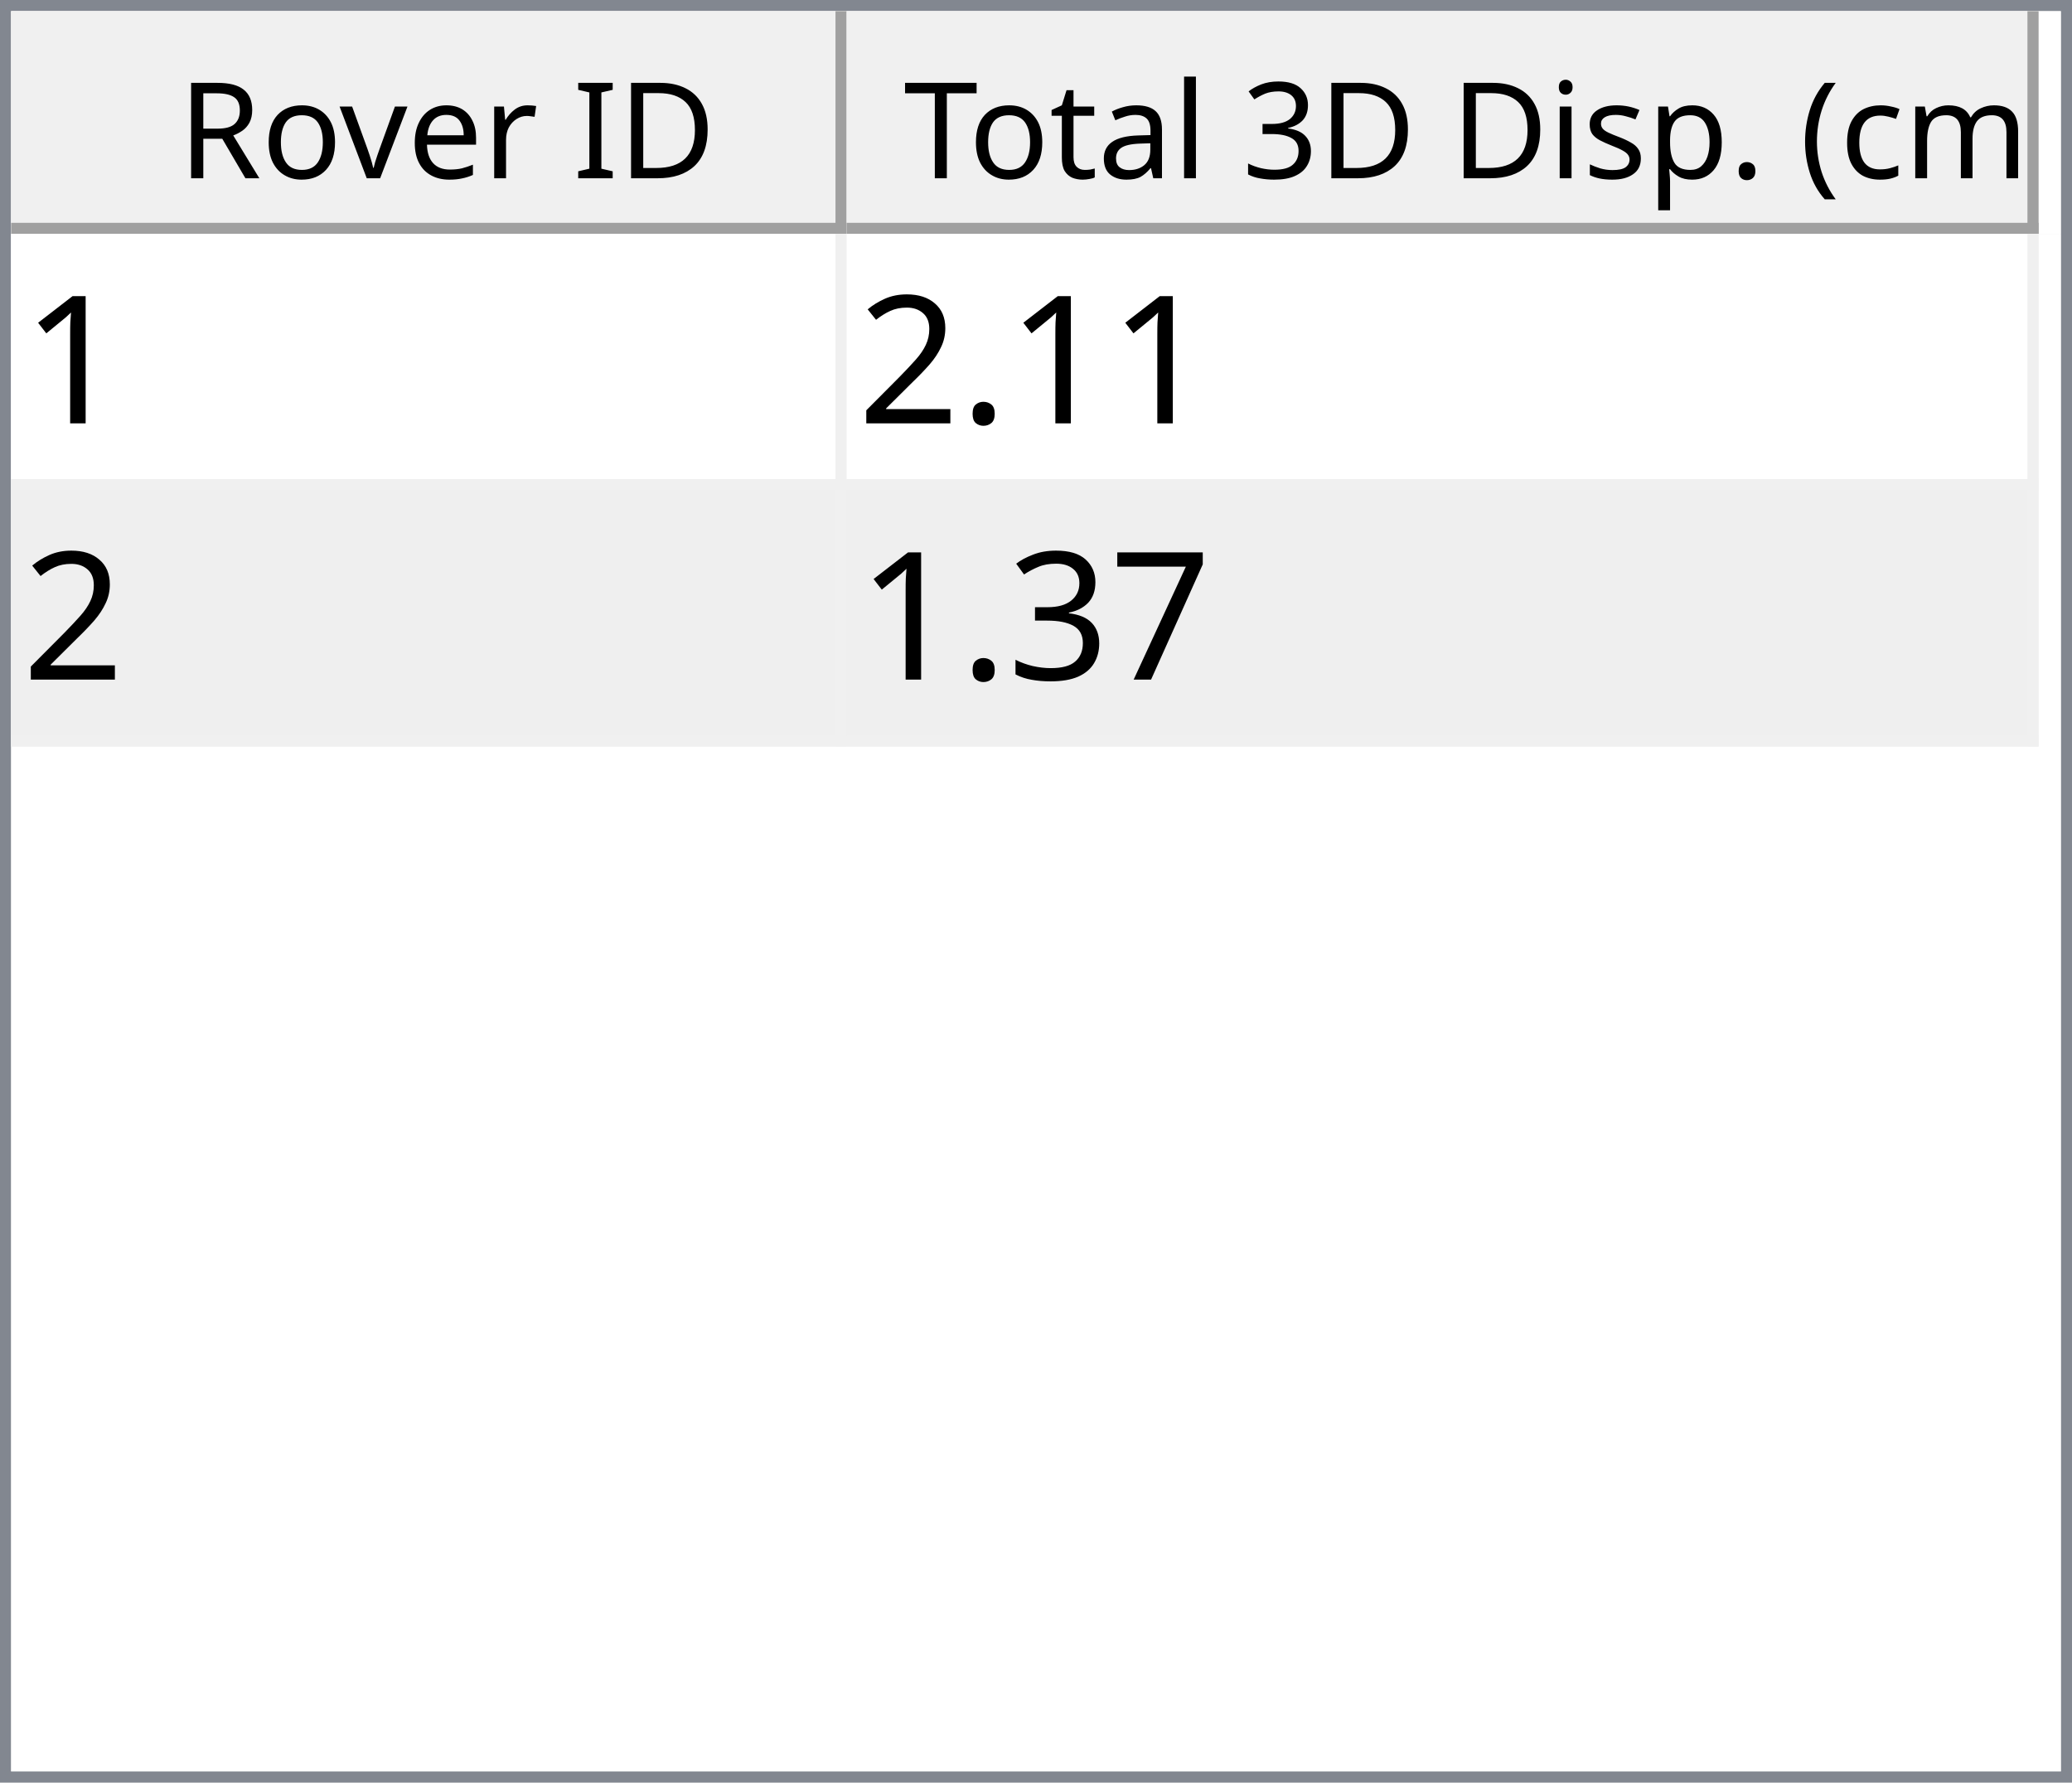
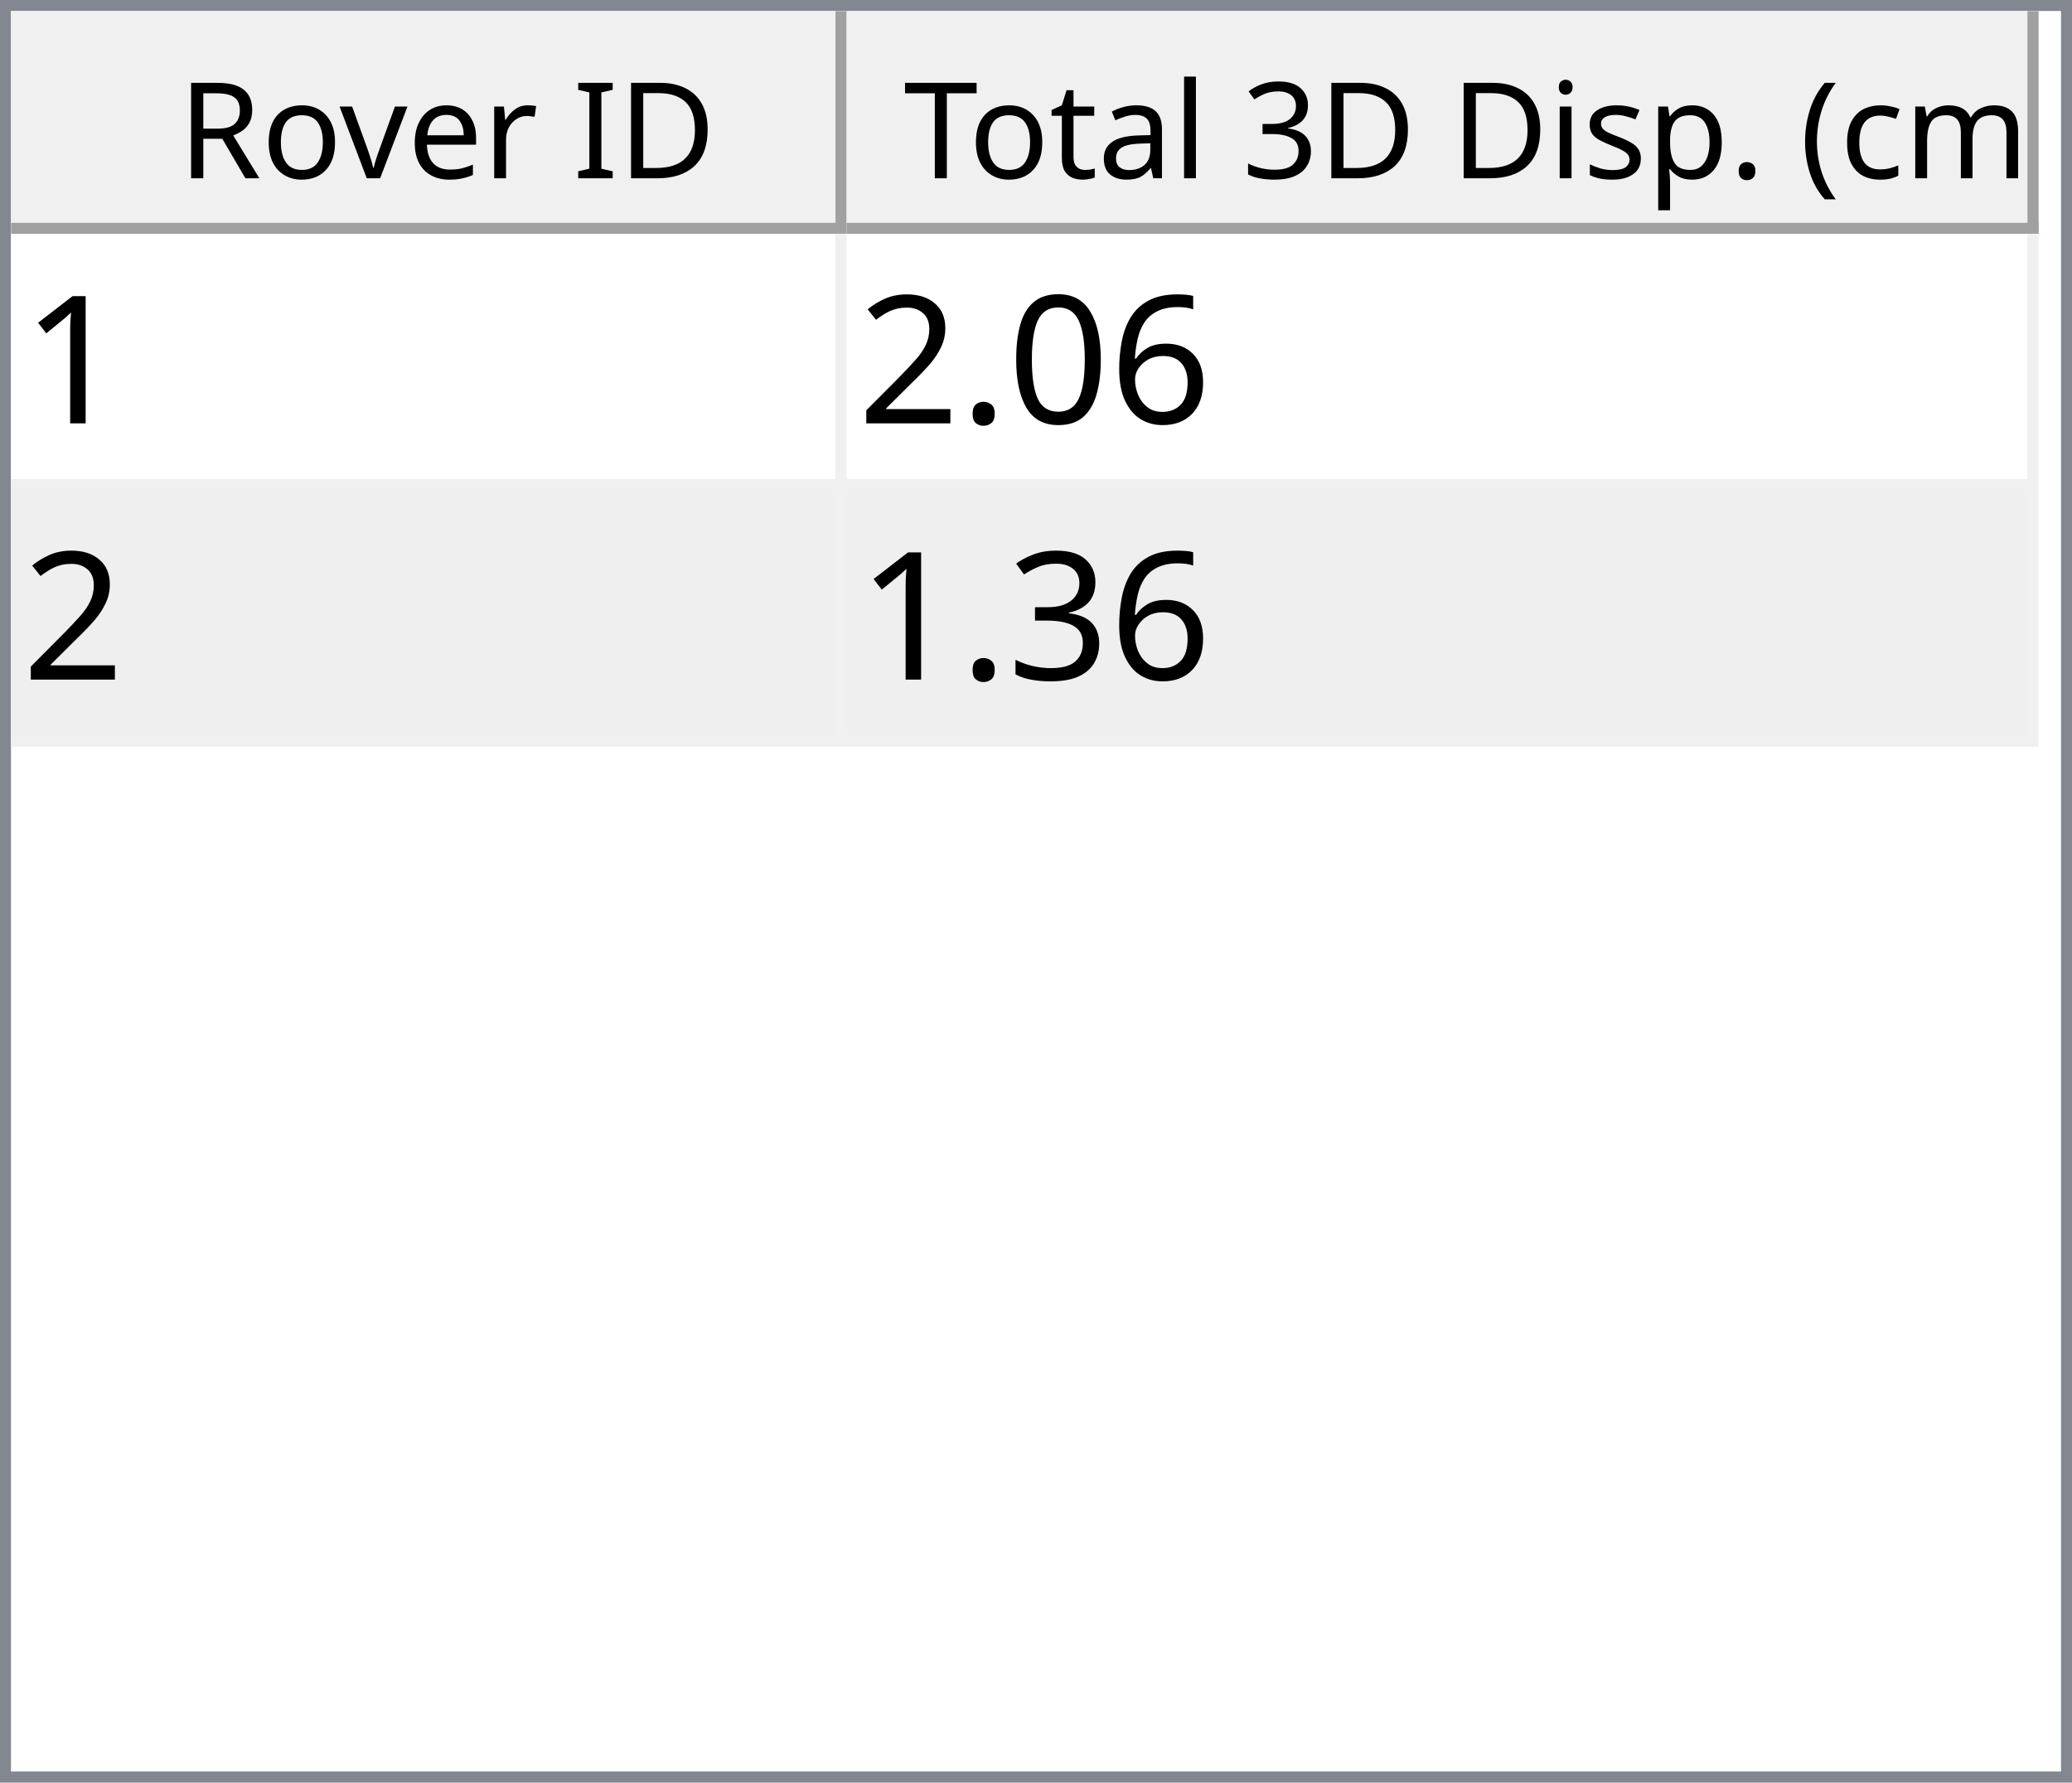
<svg xmlns="http://www.w3.org/2000/svg" style="fill-opacity:1; color-rendering:auto; color-interpolation:auto; text-rendering:auto; stroke:black; stroke-linecap:square; stroke-miterlimit:10; shape-rendering:auto; stroke-opacity:1; fill:black; stroke-dasharray:none; font-weight:normal; stroke-width:1; font-family:'Dialog'; font-style:normal; stroke-linejoin:miter; font-size:12px; stroke-dashoffset:0; image-rendering:auto;" width="186" height="160">
  <defs id="genericDefs" />
  <g>
    <defs id="defs1">
      <clipPath clipPathUnits="userSpaceOnUse" id="clipPath1">
        <path d="M0 0 L186 0 L186 160 L0 160 L0 0 Z" />
      </clipPath>
      <clipPath clipPathUnits="userSpaceOnUse" id="clipPath2">
        <path d="M0 0 L0 160 L186 160 L186 0 Z" />
      </clipPath>
      <clipPath clipPathUnits="userSpaceOnUse" id="clipPath3">
        <path d="M0 0 L0 20 L184 20 L184 0 Z" />
      </clipPath>
      <clipPath clipPathUnits="userSpaceOnUse" id="clipPath4">
        <path d="M0 0 L0 20 L75 20 L75 0 Z" />
      </clipPath>
      <clipPath clipPathUnits="userSpaceOnUse" id="clipPath5">
        <path d="M1 1 L1 19 L74 19 L74 1 Z" />
      </clipPath>
      <clipPath clipPathUnits="userSpaceOnUse" id="clipPath6">
        <path d="M0 0 L0 18 L73 18 L73 0 Z" />
      </clipPath>
      <clipPath clipPathUnits="userSpaceOnUse" id="clipPath7">
        <path d="M-0.5 -0.5 L-0.5 19.5 L74.5 19.5 L74.5 -0.5 Z" />
      </clipPath>
      <clipPath clipPathUnits="userSpaceOnUse" id="clipPath8">
        <path d="M0 0 L0 20 L107 20 L107 0 Z" />
      </clipPath>
      <clipPath clipPathUnits="userSpaceOnUse" id="clipPath9">
        <path d="M1 1 L1 19 L106 19 L106 1 Z" />
      </clipPath>
      <clipPath clipPathUnits="userSpaceOnUse" id="clipPath10">
        <path d="M0 0 L0 18 L105 18 L105 0 Z" />
      </clipPath>
      <clipPath clipPathUnits="userSpaceOnUse" id="clipPath11">
        <path d="M-0.5 -0.5 L-0.5 19.5 L106.5 19.5 L106.5 -0.5 Z" />
      </clipPath>
      <clipPath clipPathUnits="userSpaceOnUse" id="clipPath12">
        <path d="M0 0 L0 138 L184 138 L184 0 Z" />
      </clipPath>
      <clipPath clipPathUnits="userSpaceOnUse" id="clipPath13">
        <path d="M0 0 L0 46 L182 46 L182 0 Z" />
      </clipPath>
      <clipPath clipPathUnits="userSpaceOnUse" id="clipPath14">
        <path d="M-0.5 -0.5 L-0.5 45.5 L181.5 45.5 L181.5 -0.5 Z" />
      </clipPath>
      <clipPath clipPathUnits="userSpaceOnUse" id="clipPath15">
        <path d="M0 0 L0 22 L74 22 L74 0 Z" />
      </clipPath>
      <clipPath clipPathUnits="userSpaceOnUse" id="clipPath16">
        <path d="M0 0 L0 22 L106 22 L106 0 Z" />
      </clipPath>
      <font horiz-adv-x="64.551" id="font1">
        <font-face ascent="107.91" descent="25.098" units-per-em="100" style="font-style:normal; font-family:Segoe UI; font-weight:normal;" />
        <missing-glyph horiz-adv-x="64.551" d="M8.109 0 L8.109 68.266 L56.453 68.266 L56.453 0 L8.109 0 ZM15.328 7.234 L49.219 7.234 L49.219 61.031 L15.328 61.031 L15.328 7.234 Z" />
        <glyph unicode="D" horiz-adv-x="70.117" d="M9.188 0 L9.188 70.016 L28.516 70.016 Q65.531 70.016 65.531 35.891 Q65.531 19.672 55.25 9.836 Q44.969 0 27.734 0 L9.188 0 ZM17.391 62.594 L17.391 7.422 L27.828 7.422 Q41.609 7.422 49.273 14.797 Q56.938 22.172 56.938 35.688 Q56.938 62.594 28.328 62.594 L17.391 62.594 Z" />
        <glyph unicode="I" horiz-adv-x="26.611" d="M17.391 0 L9.188 0 L9.188 70.016 L17.391 70.016 L17.391 0 Z" />
        <glyph unicode=" " horiz-adv-x="27.393" d="" />
        <glyph unicode="r" horiz-adv-x="34.766" d="M34.188 41.891 Q32.078 43.5 28.125 43.5 Q23 43.5 19.555 38.672 Q16.109 33.844 16.109 25.484 L16.109 0 L8.109 0 L8.109 50 L16.109 50 L16.109 39.703 L16.312 39.703 Q18.016 44.969 21.531 47.922 Q25.047 50.875 29.391 50.875 Q32.516 50.875 34.188 50.203 L34.188 41.891 Z" />
        <glyph unicode="e" horiz-adv-x="52.295" d="M48.297 23 L12.984 23 Q13.188 14.656 17.484 10.109 Q21.781 5.562 29.297 5.562 Q37.75 5.562 44.828 11.141 L44.828 3.609 Q38.234 -1.172 27.391 -1.172 Q16.797 -1.172 10.742 5.641 Q4.688 12.453 4.688 24.812 Q4.688 36.469 11.305 43.82 Q17.922 51.172 27.734 51.172 Q37.547 51.172 42.922 44.828 Q48.297 38.484 48.297 27.203 L48.297 23 ZM40.094 29.781 Q40.047 36.719 36.75 40.578 Q33.453 44.438 27.594 44.438 Q21.922 44.438 17.969 40.383 Q14.016 36.328 13.094 29.781 L40.094 29.781 Z" />
        <glyph unicode="v" horiz-adv-x="47.9" d="M47.406 50 L27.484 0 L19.625 0 L0.688 50 L9.469 50 L22.172 13.672 Q23.578 9.672 23.922 6.688 L24.125 6.688 Q24.609 10.453 25.688 13.484 L38.969 50 L47.406 50 Z" />
        <glyph unicode="o" horiz-adv-x="58.594" d="M29 -1.172 Q17.922 -1.172 11.305 5.836 Q4.688 12.844 4.688 24.422 Q4.688 37.016 11.57 44.094 Q18.453 51.172 30.172 51.172 Q41.359 51.172 47.633 44.289 Q53.906 37.406 53.906 25.203 Q53.906 13.234 47.141 6.031 Q40.375 -1.172 29 -1.172 ZM29.594 44.438 Q21.875 44.438 17.383 39.188 Q12.891 33.938 12.891 24.703 Q12.891 15.828 17.43 10.695 Q21.969 5.562 29.594 5.562 Q37.359 5.562 41.531 10.594 Q45.703 15.625 45.703 24.906 Q45.703 34.281 41.531 39.359 Q37.359 44.438 29.594 44.438 Z" />
        <glyph unicode="R" horiz-adv-x="59.814" d="M59.375 0 L49.609 0 L37.891 19.625 Q36.281 22.359 34.766 24.289 Q33.25 26.219 31.664 27.438 Q30.078 28.656 28.25 29.219 Q26.422 29.781 24.125 29.781 L17.391 29.781 L17.391 0 L9.188 0 L9.188 70.016 L30.078 70.016 Q34.672 70.016 38.555 68.867 Q42.438 67.719 45.289 65.375 Q48.141 63.031 49.758 59.547 Q51.375 56.062 51.375 51.375 Q51.375 47.703 50.273 44.656 Q49.172 41.609 47.148 39.211 Q45.125 36.812 42.266 35.133 Q39.406 33.453 35.844 32.516 L35.844 32.328 Q37.594 31.547 38.891 30.547 Q40.188 29.547 41.359 28.18 Q42.531 26.812 43.68 25.078 Q44.828 23.344 46.234 21.047 L59.375 0 ZM17.391 62.594 L17.391 37.203 L28.516 37.203 Q31.594 37.203 34.203 38.133 Q36.812 39.062 38.719 40.797 Q40.625 42.531 41.703 45.047 Q42.781 47.562 42.781 50.688 Q42.781 56.297 39.141 59.445 Q35.5 62.594 28.609 62.594 L17.391 62.594 Z" />
        <glyph unicode=")" horiz-adv-x="30.176" d="M8.297 -15.922 L1.172 -15.922 Q16.406 2.344 16.406 26.812 Q16.406 51.469 1.078 70.016 L8.297 70.016 Q23.531 52.156 23.531 26.703 Q23.531 1.375 8.297 -15.922 Z" />
        <glyph unicode="m" horiz-adv-x="86.133" d="M79.109 0 L71.094 0 L71.094 28.719 Q71.094 37.016 68.531 40.727 Q65.969 44.438 59.906 44.438 Q54.781 44.438 51.195 39.75 Q47.609 35.062 47.609 28.516 L47.609 0 L39.594 0 L39.594 29.688 Q39.594 44.438 28.219 44.438 Q22.953 44.438 19.531 40.016 Q16.109 35.594 16.109 28.516 L16.109 0 L8.109 0 L8.109 50 L16.109 50 L16.109 42.094 L16.312 42.094 Q21.625 51.172 31.844 51.172 Q36.969 51.172 40.773 48.312 Q44.578 45.453 46 40.828 Q51.562 51.172 62.594 51.172 Q79.109 51.172 79.109 30.812 L79.109 0 Z" />
        <glyph unicode="c" horiz-adv-x="46.191" d="M42.188 2.297 Q36.422 -1.172 28.516 -1.172 Q17.828 -1.172 11.258 5.789 Q4.688 12.75 4.688 23.828 Q4.688 36.188 11.766 43.68 Q18.844 51.172 30.672 51.172 Q37.25 51.172 42.281 48.734 L42.281 40.531 Q36.719 44.438 30.375 44.438 Q22.703 44.438 17.797 38.945 Q12.891 33.453 12.891 24.516 Q12.891 15.719 17.508 10.641 Q22.125 5.562 29.891 5.562 Q36.422 5.562 42.188 9.906 L42.188 2.297 Z" />
        <glyph unicode="(" horiz-adv-x="30.176" d="M29.109 -15.922 L21.969 -15.922 Q6.844 1.375 6.844 26.703 Q6.844 52.156 21.969 70.016 L29.203 70.016 Q13.875 51.469 13.875 26.812 Q13.875 2.344 29.109 -15.922 Z" />
        <glyph unicode="." horiz-adv-x="21.68" d="M10.891 -1.078 Q8.641 -1.078 7.055 0.539 Q5.469 2.156 5.469 4.391 Q5.469 6.641 7.055 8.273 Q8.641 9.906 10.891 9.906 Q13.188 9.906 14.797 8.273 Q16.406 6.641 16.406 4.391 Q16.406 2.156 14.797 0.539 Q13.188 -1.078 10.891 -1.078 Z" />
        <glyph unicode="p" horiz-adv-x="58.789" d="M16.312 7.234 L16.109 7.234 L16.109 -23 L8.109 -23 L8.109 50 L16.109 50 L16.109 41.219 L16.312 41.219 Q22.219 51.172 33.594 51.172 Q43.266 51.172 48.688 44.461 Q54.109 37.75 54.109 26.469 Q54.109 13.922 48 6.375 Q41.891 -1.172 31.297 -1.172 Q21.578 -1.172 16.312 7.234 ZM16.109 27.391 L16.109 20.406 Q16.109 14.203 20.141 9.883 Q24.172 5.562 30.375 5.562 Q37.641 5.562 41.773 11.133 Q45.906 16.703 45.906 26.609 Q45.906 34.969 42.047 39.703 Q38.188 44.438 31.594 44.438 Q24.609 44.438 20.359 39.578 Q16.109 34.719 16.109 27.391 Z" />
        <glyph unicode="s" horiz-adv-x="42.432" d="M5.078 1.812 L5.078 10.406 Q11.625 5.562 19.484 5.562 Q30.031 5.562 30.031 12.594 Q30.031 14.594 29.125 15.992 Q28.219 17.391 26.68 18.461 Q25.141 19.531 23.07 20.383 Q21 21.234 18.609 22.172 Q15.281 23.484 12.766 24.828 Q10.25 26.172 8.57 27.859 Q6.891 29.547 6.031 31.695 Q5.172 33.844 5.172 36.719 Q5.172 40.234 6.789 42.945 Q8.406 45.656 11.086 47.484 Q13.766 49.312 17.211 50.242 Q20.656 51.172 24.312 51.172 Q30.812 51.172 35.938 48.922 L35.938 40.828 Q30.422 44.438 23.25 44.438 Q21 44.438 19.195 43.922 Q17.391 43.406 16.094 42.477 Q14.797 41.547 14.086 40.258 Q13.375 38.969 13.375 37.406 Q13.375 35.453 14.086 34.133 Q14.797 32.812 16.164 31.789 Q17.531 30.766 19.484 29.938 Q21.438 29.109 23.922 28.125 Q27.25 26.859 29.883 25.516 Q32.516 24.172 34.375 22.484 Q36.234 20.797 37.234 18.602 Q38.234 16.406 38.234 13.375 Q38.234 9.672 36.602 6.938 Q34.969 4.203 32.234 2.398 Q29.5 0.594 25.93 -0.289 Q22.359 -1.172 18.453 -1.172 Q10.75 -1.172 5.078 1.812 Z" />
        <glyph unicode="i" horiz-adv-x="24.219" d="M12.203 62.703 Q10.062 62.703 8.547 64.164 Q7.031 65.625 7.031 67.875 Q7.031 70.125 8.547 71.609 Q10.062 73.094 12.203 73.094 Q14.406 73.094 15.945 71.609 Q17.484 70.125 17.484 67.875 Q17.484 65.719 15.945 64.211 Q14.406 62.703 12.203 62.703 ZM16.109 0 L8.109 0 L8.109 50 L16.109 50 L16.109 0 Z" />
        <glyph unicode="3" horiz-adv-x="53.906" d="M46.531 19.828 Q46.531 15.094 44.75 11.211 Q42.969 7.328 39.719 4.57 Q36.469 1.812 31.93 0.297 Q27.391 -1.219 21.922 -1.219 Q11.922 -1.219 6 2.594 L6 11.188 Q13.094 5.609 22.219 5.609 Q25.875 5.609 28.828 6.539 Q31.781 7.469 33.906 9.227 Q36.031 10.984 37.18 13.477 Q38.328 15.969 38.328 19.094 Q38.328 32.812 18.797 32.812 L12.984 32.812 L12.984 39.594 L18.5 39.594 Q35.797 39.594 35.797 52.484 Q35.797 64.406 22.609 64.406 Q15.188 64.406 8.688 59.422 L8.688 67.188 Q15.375 71.188 24.609 71.188 Q29 71.188 32.57 69.969 Q36.141 68.75 38.68 66.555 Q41.219 64.359 42.609 61.281 Q44 58.203 44 54.5 Q44 40.672 30.031 36.719 L30.031 36.531 Q33.594 36.141 36.625 34.797 Q39.656 33.453 41.852 31.305 Q44.047 29.156 45.289 26.25 Q46.531 23.344 46.531 19.828 Z" />
        <glyph unicode="l" horiz-adv-x="24.219" d="M16.109 0 L8.109 0 L8.109 74.031 L16.109 74.031 L16.109 0 Z" />
        <glyph unicode="a" horiz-adv-x="50.879" d="M43.891 0 L35.891 0 L35.891 7.812 L35.688 7.812 Q30.469 -1.172 20.312 -1.172 Q12.844 -1.172 8.617 2.781 Q4.391 6.734 4.391 13.281 Q4.391 27.297 20.906 29.594 L35.891 31.688 Q35.891 44.438 25.594 44.438 Q16.547 44.438 9.281 38.281 L9.281 46.484 Q16.656 51.172 26.266 51.172 Q43.891 51.172 43.891 32.516 L43.891 0 ZM35.891 25.297 L23.828 23.641 Q18.266 22.859 15.43 20.875 Q12.594 18.891 12.594 13.875 Q12.594 10.203 15.211 7.883 Q17.828 5.562 22.172 5.562 Q28.125 5.562 32.008 9.742 Q35.891 13.922 35.891 20.312 L35.891 25.297 Z" />
        <glyph unicode="t" horiz-adv-x="33.887" d="M31.297 0.484 Q28.469 -1.078 23.828 -1.078 Q10.688 -1.078 10.688 13.578 L10.688 43.172 L2.094 43.172 L2.094 50 L10.688 50 L10.688 62.203 L18.703 64.797 L18.703 50 L31.297 50 L31.297 43.172 L18.703 43.172 L18.703 14.984 Q18.703 9.969 20.414 7.82 Q22.125 5.672 26.078 5.672 Q29.109 5.672 31.297 7.328 L31.297 0.484 Z" />
        <glyph unicode="T" horiz-adv-x="52.393" d="M50.594 62.594 L30.375 62.594 L30.375 0 L22.172 0 L22.172 62.594 L2 62.594 L2 70.016 L50.594 70.016 L50.594 62.594 Z" />
      </font>
      <font horiz-adv-x="75.0" id="font2">
        <font-face ascent="100.537" descent="21.973" units-per-em="100" style="font-style:normal; font-family:sans-serif; font-weight:normal;" />
        <missing-glyph horiz-adv-x="75.0" d="M12.5 0 L12.5 62.5 L62.5 62.5 L62.5 0 L12.5 0 ZM14.062 1.562 L60.938 1.562 L60.938 60.938 L14.062 60.938 L14.062 1.562 Z" />
        <glyph unicode="1" horiz-adv-x="55.615" d="M37.25 0 L28.469 0 L28.469 56 Q25.297 52.984 20.141 49.953 Q14.984 46.922 10.891 45.406 L10.891 53.906 Q18.266 57.375 23.781 62.305 Q29.297 67.234 31.594 71.875 L37.25 71.875 L37.25 0 Z" />
+         <glyph unicode="6" horiz-adv-x="55.615" d="M49.75 54.047 L41.016 53.375 Q39.844 58.547 37.703 60.891 Q34.125 64.656 28.906 64.656 Q24.703 64.656 21.531 62.312 Q17.391 59.281 14.992 53.469 Q12.594 47.656 12.5 36.922 Q15.672 41.75 20.266 44.094 Q24.859 46.438 29.891 46.438 Q38.672 46.438 44.852 39.969 Q51.031 33.5 51.031 23.25 Q51.031 16.5 48.125 10.719 Q45.219 4.938 40.141 1.859 Q35.062 -1.219 28.609 -1.219 Q17.625 -1.219 10.695 6.859 Q3.766 14.938 3.766 33.5 Q3.766 54.25 11.422 63.672 Q18.109 71.875 29.438 71.875 Q37.891 71.875 43.289 67.141 Q48.688 62.406 49.75 54.047 ZM13.875 23.188 Q13.875 18.656 15.797 14.508 Q17.719 10.359 21.188 8.18 Q24.656 6 28.469 6 Q34.031 6 38.039 10.492 Q42.047 14.984 42.047 22.703 Q42.047 30.125 38.086 34.398 Q34.125 38.672 28.125 38.672 Q22.172 38.672 18.023 34.398 Q13.875 30.125 13.875 23.188 Z" />
+         <glyph unicode="0" horiz-adv-x="55.615" d="M4.156 35.297 Q4.156 48 6.766 55.742 Q9.375 63.484 14.523 67.68 Q19.672 71.875 27.484 71.875 Q33.25 71.875 37.594 69.555 Q41.938 67.234 44.773 62.867 Q47.609 58.5 49.219 52.227 Q50.828 45.953 50.828 35.297 Q50.828 22.703 48.242 14.969 Q45.656 7.234 40.508 3.008 Q35.359 -1.219 27.484 -1.219 Q17.141 -1.219 11.234 6.203 Q4.156 15.141 4.156 35.297 ZM13.188 35.297 Q13.188 17.672 17.312 11.836 Q21.438 6 27.484 6 Q33.547 6 37.672 11.859 Q41.797 17.719 41.797 35.297 Q41.797 52.984 37.672 58.789 Q33.547 64.594 27.391 64.594 Q21.344 64.594 17.719 59.469 Q13.188 52.938 13.188 35.297 Z" />
        <glyph unicode="." horiz-adv-x="27.783" d="M9.078 0 L9.078 10.016 L19.094 10.016 L19.094 0 L9.078 0 Z" />
        <glyph unicode="2" horiz-adv-x="55.615" d="M50.344 8.453 L50.344 0 L3.031 0 Q2.938 3.172 4.047 6.109 Q5.859 10.938 9.836 15.625 Q13.812 20.312 21.344 26.469 Q33.016 36.031 37.117 41.625 Q41.219 47.219 41.219 52.203 Q41.219 57.422 37.477 61.008 Q33.734 64.594 27.734 64.594 Q21.391 64.594 17.578 60.789 Q13.766 56.984 13.719 50.25 L4.688 51.172 Q5.609 61.281 11.664 66.578 Q17.719 71.875 27.938 71.875 Q38.234 71.875 44.242 66.164 Q50.25 60.453 50.25 52 Q50.25 47.703 48.492 43.555 Q46.734 39.406 42.656 34.812 Q38.578 30.219 29.109 22.219 Q21.188 15.578 18.945 13.211 Q16.703 10.844 15.234 8.453 L50.344 8.453 Z" />
-         <glyph unicode="7" horiz-adv-x="55.615" d="M4.734 62.203 L4.734 70.656 L51.078 70.656 L51.078 63.812 Q44.234 56.547 37.523 44.484 Q30.812 32.422 27.156 19.672 Q24.516 10.688 23.781 0 L14.75 0 Q14.891 8.453 18.062 20.414 Q21.234 32.375 27.172 43.484 Q33.109 54.594 39.797 62.203 L4.734 62.203 Z" />
        <glyph unicode="3" horiz-adv-x="55.615" d="M4.203 18.891 L12.984 20.062 Q14.5 12.594 18.141 9.297 Q21.781 6 27 6 Q33.203 6 37.477 10.297 Q41.75 14.594 41.75 20.953 Q41.75 27 37.797 30.93 Q33.844 34.859 27.734 34.859 Q25.25 34.859 21.531 33.891 L22.516 41.609 Q23.391 41.5 23.922 41.5 Q29.547 41.5 34.039 44.43 Q38.531 47.359 38.531 53.469 Q38.531 58.297 35.258 61.477 Q31.984 64.656 26.812 64.656 Q21.688 64.656 18.266 61.43 Q14.844 58.203 13.875 51.766 L5.078 53.328 Q6.688 62.156 12.398 67.016 Q18.109 71.875 26.609 71.875 Q32.469 71.875 37.398 69.359 Q42.328 66.844 44.945 62.5 Q47.562 58.156 47.562 53.266 Q47.562 48.641 45.07 44.828 Q42.578 41.016 37.703 38.766 Q44.047 37.312 47.562 32.695 Q51.078 28.078 51.078 21.141 Q51.078 11.766 44.242 5.25 Q37.406 -1.266 26.953 -1.266 Q17.531 -1.266 11.305 4.352 Q5.078 9.969 4.203 18.891 Z" />
      </font>
    </defs>
    <g style="fill:white; stroke:white;">
      <rect x="0" y="0" width="186" style="clip-path:url(#clipPath1); stroke:none;" height="160" />
    </g>
    <g style="fill:white; text-rendering:optimizeSpeed; color-rendering:optimizeSpeed; image-rendering:optimizeSpeed; shape-rendering:crispEdges; stroke:white; color-interpolation:sRGB;">
      <rect x="0" width="186" height="160" y="0" style="stroke:none;" />
      <path style="stroke:none;" d="M0 160 L186 160 L186 0 L0 0 Z" />
    </g>
    <g style="fill:rgb(240,240,240); font-family:'Segoe UI'; stroke:rgb(240,240,240);">
      <rect x="0" y="0" width="186" style="clip-path:url(#clipPath2); stroke:none;" height="160" />
    </g>
    <g style="fill:rgb(130,135,144); font-family:'Segoe UI'; stroke:rgb(130,135,144);">
      <path d="M0 0 L186 0 L186 160 L0 160 L0 0 ZM1 1 L185 1 L185 159 L1 159 L1 1 Z" style="fill-rule:evenodd; clip-path:url(#clipPath2); stroke:none;" />
    </g>
    <g style="fill:white; font-family:'Segoe UI'; stroke:white;" transform="translate(1,1)">
      <rect x="0" y="0" width="184" style="clip-path:url(#clipPath3); stroke:none;" height="20" />
    </g>
    <g style="fill:rgb(240,240,240); font-family:'Segoe UI'; stroke:rgb(240,240,240);" transform="translate(1,1)">
      <rect x="0" y="0" width="75" style="clip-path:url(#clipPath4); stroke:none;" height="20" />
    </g>
    <g style="font-family:'Segoe UI';" transform="translate(2,2)">
      <text x="14" xml:space="preserve" y="14" style="clip-path:url(#clipPath6); stroke:none;">Rover ID</text>
    </g>
    <g style="fill:rgb(160,160,160); font-family:'Segoe UI'; stroke:rgb(160,160,160); stroke-linejoin:bevel;" transform="translate(1.5,1.5)">
      <line x1="74" x2="74" y1="0" style="fill:none; clip-path:url(#clipPath7);" y2="19" />
    </g>
    <g style="fill:rgb(160,160,160); font-family:'Segoe UI'; stroke:rgb(160,160,160); stroke-linejoin:bevel;" transform="matrix(1,0,0,1,1,1) translate(0.5,0.5)">
      <line x1="0" x2="74" y1="19" style="fill:none; clip-path:url(#clipPath7);" y2="19" />
    </g>
    <g style="fill:rgb(240,240,240); font-family:'Segoe UI'; stroke:rgb(240,240,240);" transform="translate(76,1)">
      <rect x="0" y="0" width="107" style="clip-path:url(#clipPath8); stroke:none;" height="20" />
    </g>
    <g style="font-family:'Segoe UI';" transform="translate(77,2)">
      <text x="1" xml:space="preserve" y="14" style="clip-path:url(#clipPath10); stroke:none;"> Total 3D Disp. (cm)</text>
    </g>
    <g style="fill:rgb(160,160,160); font-family:'Segoe UI'; stroke:rgb(160,160,160); stroke-linejoin:bevel;" transform="translate(76.5,1.5)">
      <line x1="106" x2="106" y1="0" style="fill:none; clip-path:url(#clipPath11);" y2="19" />
    </g>
    <g style="fill:rgb(160,160,160); font-family:'Segoe UI'; stroke:rgb(160,160,160); stroke-linejoin:bevel;" transform="matrix(1,0,0,1,76,1) translate(0.5,0.5)">
      <line x1="0" x2="106" y1="19" style="fill:none; clip-path:url(#clipPath11);" y2="19" />
    </g>
    <g style="fill:white; font-family:'Segoe UI'; stroke:white;" transform="translate(1,21)">
      <rect x="0" y="0" width="184" style="clip-path:url(#clipPath12); stroke:none;" height="138" />
    </g>
    <g style="fill:rgb(240,240,240); font-size:16px; font-family:sans-serif; stroke:rgb(240,240,240);" transform="translate(1,21)">
      <rect x="0" y="0" width="182" style="clip-path:url(#clipPath13); stroke:none;" height="46" />
      <line transform="translate(0.5,0.5)" x1="0" x2="181" y1="22" style="clip-path:url(#clipPath14); fill:none; stroke-linejoin:bevel;" y2="22" />
    </g>
    <g transform="matrix(1,0,0,1,1,21) translate(0.5,0.5)" style="fill:rgb(240,240,240); font-size:16px; font-family:sans-serif; stroke:rgb(240,240,240); stroke-linejoin:bevel;">
      <line x1="0" x2="181" y1="45" style="fill:none; clip-path:url(#clipPath14);" y2="45" />
    </g>
    <g transform="matrix(1,0,0,1,1,21) translate(0.5,0.5)" style="fill:rgb(240,240,240); font-size:16px; font-family:sans-serif; stroke:rgb(240,240,240); stroke-linejoin:bevel;">
      <line x1="74" x2="74" y1="0" style="fill:none; clip-path:url(#clipPath14);" y2="45" />
    </g>
    <g transform="matrix(1,0,0,1,1,21) translate(0.5,0.5)" style="fill:rgb(240,240,240); font-size:16px; font-family:sans-serif; stroke:rgb(240,240,240); stroke-linejoin:bevel;">
      <line x1="181" x2="181" y1="0" style="fill:none; clip-path:url(#clipPath14);" y2="45" />
    </g>
    <g style="fill:white; font-size:16px; font-family:sans-serif; stroke:white;" transform="matrix(1,0,0,1,1,21)">
      <rect x="0" y="0" width="74" style="clip-path:url(#clipPath15); stroke:none;" height="22" />
      <text x="1" y="17" style="fill:black; clip-path:url(#clipPath15); stroke:none;" xml:space="preserve">1</text>
    </g>
    <g style="fill:white; font-size:16px; font-family:sans-serif; stroke:white;" transform="matrix(1,0,0,1,1,21) translate(75,0)">
      <rect x="0" y="0" width="106" style="clip-path:url(#clipPath16); stroke:none;" height="22" />
-       <text x="1" y="17" style="fill:black; clip-path:url(#clipPath16); stroke:none;" xml:space="preserve">2.11</text>
+       <text x="1" y="17" style="fill:black; clip-path:url(#clipPath16); stroke:none;" xml:space="preserve">2.06</text>
    </g>
    <g style="fill:rgb(239,239,239); font-size:16px; font-family:sans-serif; stroke:rgb(239,239,239);" transform="matrix(1,0,0,1,1,21) translate(0,23)">
      <rect x="0" y="0" width="74" style="clip-path:url(#clipPath15); stroke:none;" height="22" />
      <text x="1" y="17" style="fill:black; clip-path:url(#clipPath15); stroke:none;" xml:space="preserve">2</text>
    </g>
    <g style="fill:rgb(239,239,239); font-size:16px; font-family:sans-serif; stroke:rgb(239,239,239);" transform="matrix(1,0,0,1,1,21) translate(75,23)">
      <rect x="0" y="0" width="106" style="clip-path:url(#clipPath16); stroke:none;" height="22" />
-       <text x="1" y="17" style="fill:black; clip-path:url(#clipPath16); stroke:none;" xml:space="preserve">1.37</text>
+       <text x="1" y="17" style="fill:black; clip-path:url(#clipPath16); stroke:none;" xml:space="preserve">1.36</text>
    </g>
  </g>
</svg>
